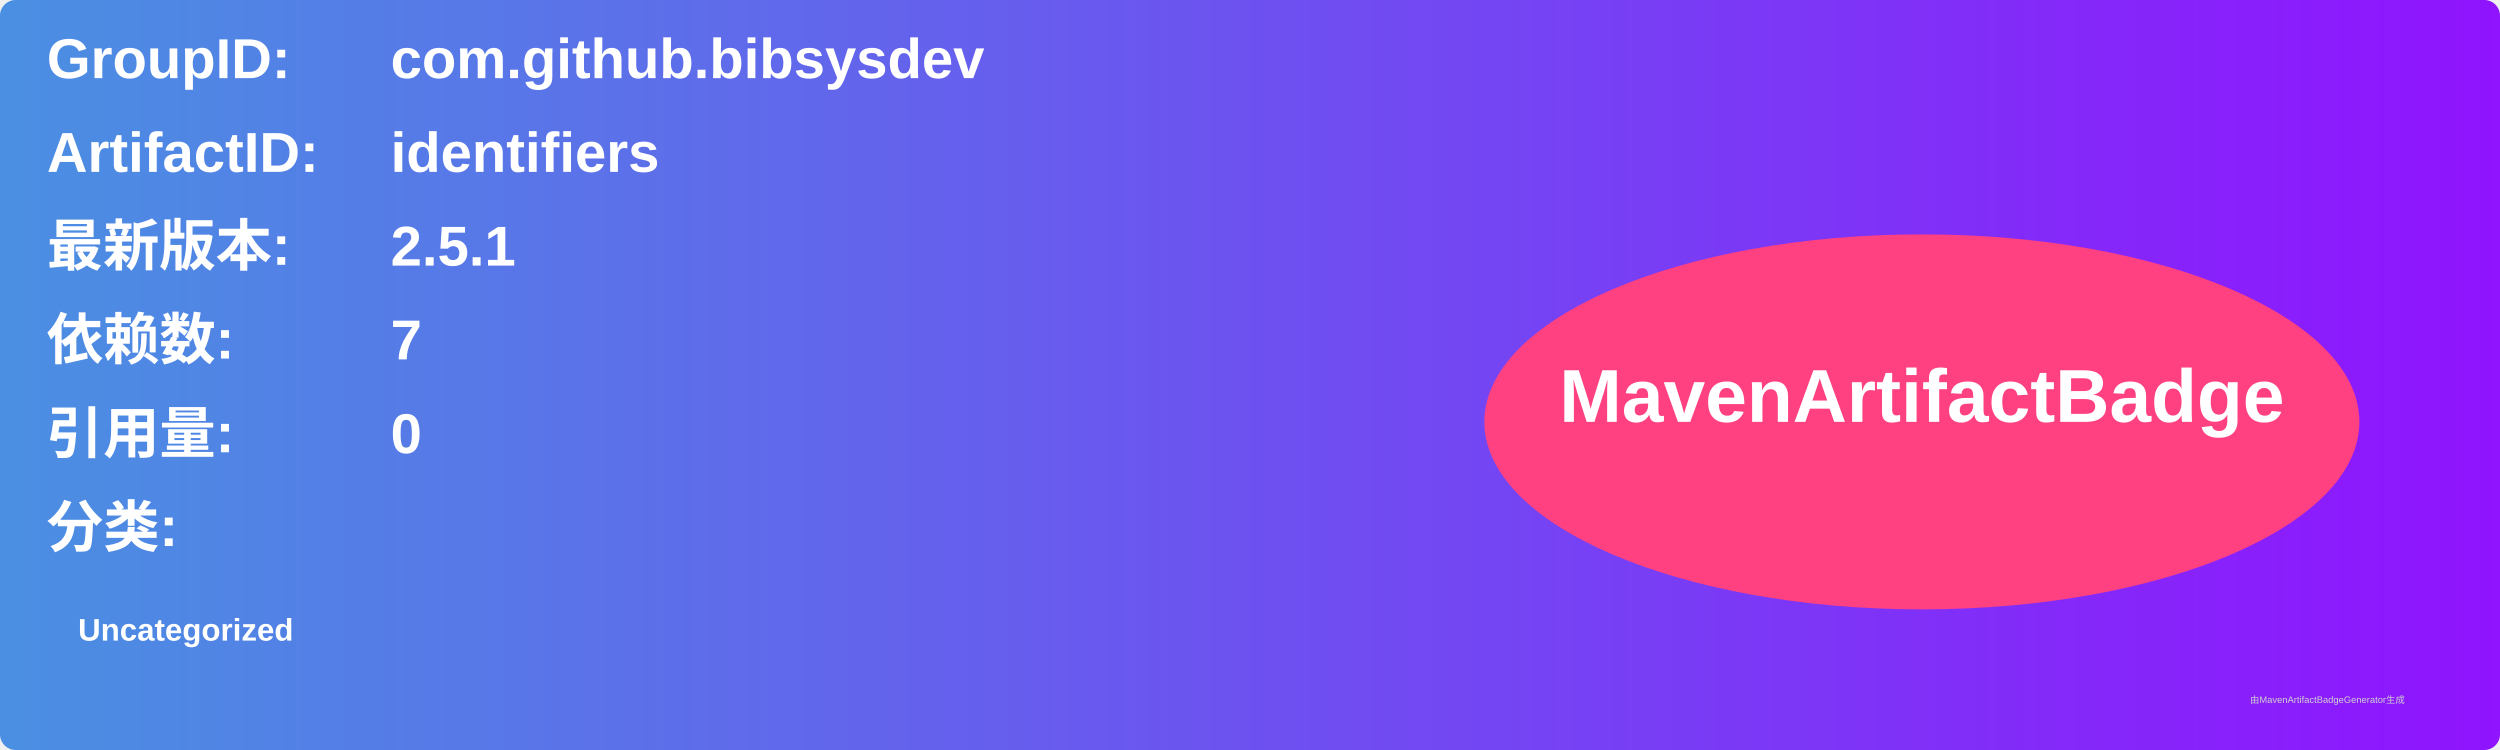
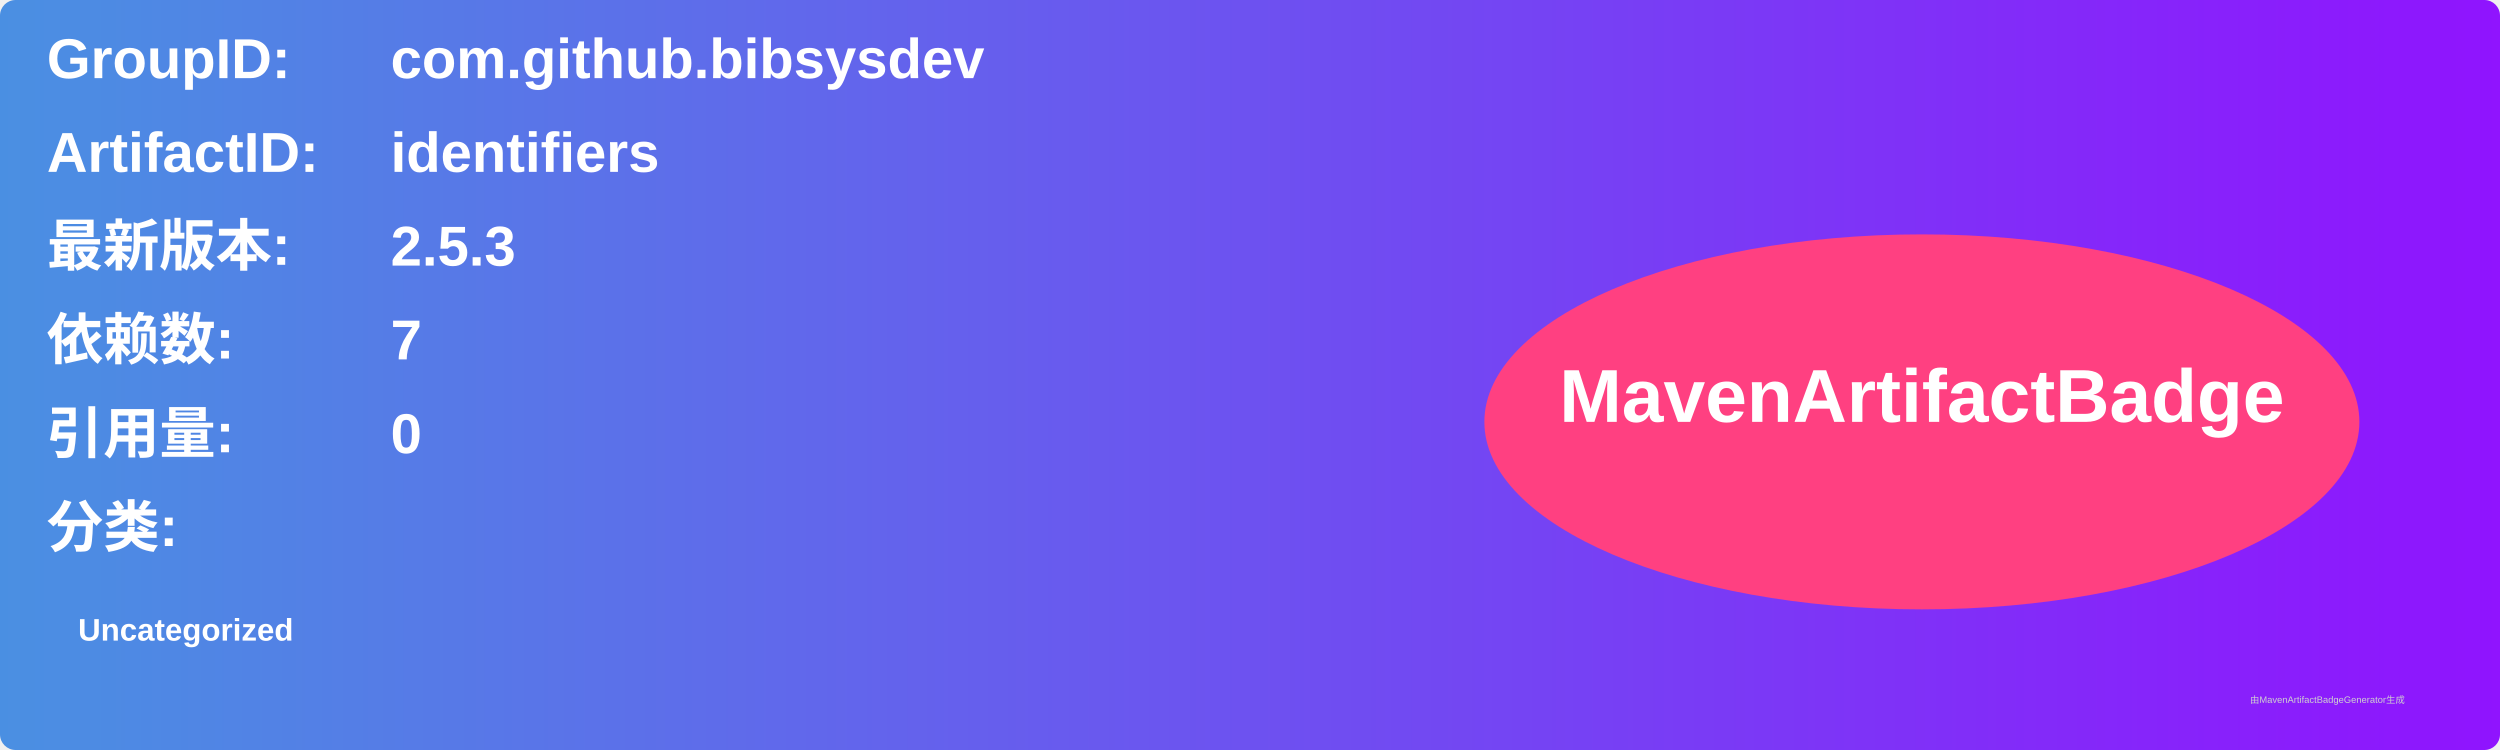
<svg xmlns="http://www.w3.org/2000/svg" width="800" height="240" viewBox="0 0 800 240">
  <linearGradient id="grad" x1="0%" y1="0%" x2="100%" y2="0%">
    <stop offset="0%" stop-color="#4a90e2" />
    <stop offset="100%" stop-color="#9013fe" />
  </linearGradient>
  <rect width="100%" height="100%" rx="5" ry="5" fill="url(#grad)" />
  <g transform="translate(15, 15)">
    <text x="0" y="10" font-family="Arial" font-size="18" fill="white" font-weight="bold" width="260">GroupID:</text>
    <text x="110" y="10" font-family="Arial" font-size="18" fill="white" font-weight="bold" width="460">com.github.bibsysdev</text>
    <text x="0" y="40" font-family="Arial" font-size="18" fill="white" font-weight="bold" width="260">ArtifactID:</text>
    <text x="110" y="40" font-family="Arial" font-size="18" fill="white" font-weight="bold" width="460">identifiers</text>
    <text x="0" y="70" font-family="Arial" font-size="18" fill="white" font-weight="bold">最新版本:</text>
    <text x="110" y="70" font-family="Arial" font-size="18" fill="white" font-weight="bold">
-       <tspan font-weight="bold">2.5.1</tspan>
+       <tspan font-weight="bold">2.5.3</tspan>
    </text>
    <text x="0" y="100" font-family="Arial" font-size="18" fill="white" font-weight="bold">依赖数: </text>
    <text x="110" y="100" font-family="Arial" font-size="18" fill="white">
      <tspan font-weight="bold">7</tspan>
    </text>
    <text x="0" y="130" font-family="Arial" font-size="18" fill="white" font-weight="bold">引用量: </text>
    <text x="110" y="130" font-family="Arial" font-size="18" fill="white">
      <tspan font-weight="bold">0</tspan>
    </text>
    <text x="0" y="160" font-family="Arial" font-size="18" fill="white" font-weight="bold">分类:</text>
    <text x="10" y="190" font-family="Arial" font-size="10" fill="white">
      <tspan font-weight="bold">Uncategorized</tspan>
    </text>
    <ellipse cx="600" cy="120" rx="140" ry="60" fill="#ff4081" />
    <text x="600" y="120" text-anchor="middle" font-family="Arial" font-size="24" fill="white" font-weight="bold">MavenArtifactBadge</text>
  </g>
  <text x="720" y="225" font-family="Arial" font-size="3" fill="#d0d0d0">由MavenArtifactBadgeGenerator生成</text>
</svg>
